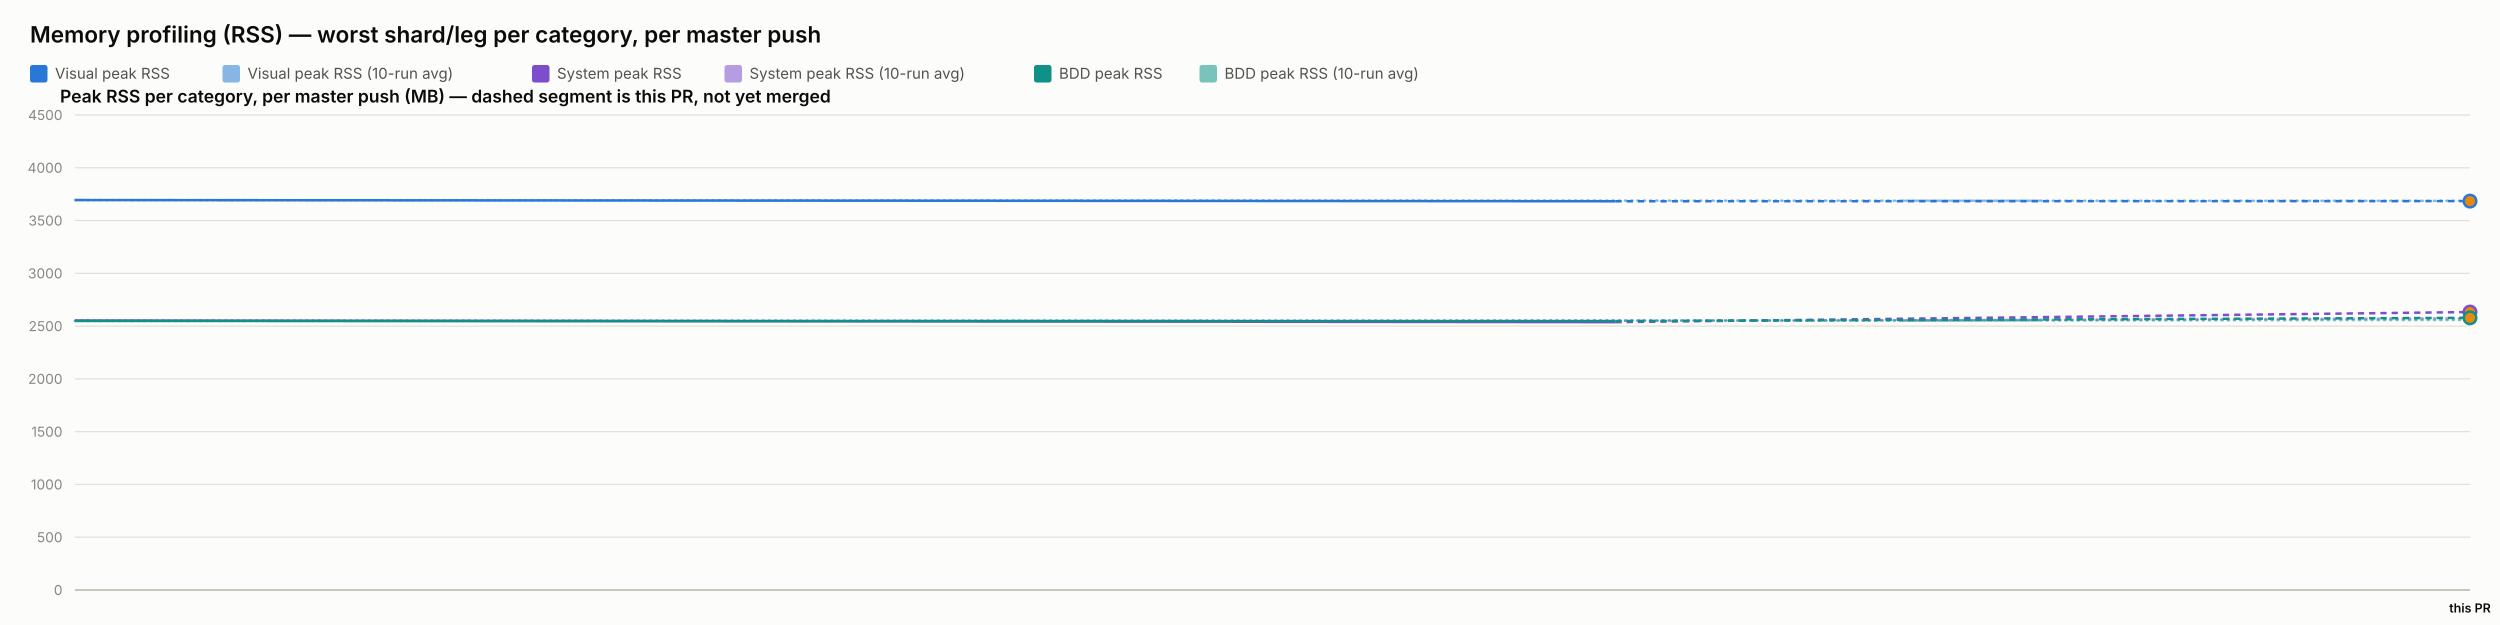
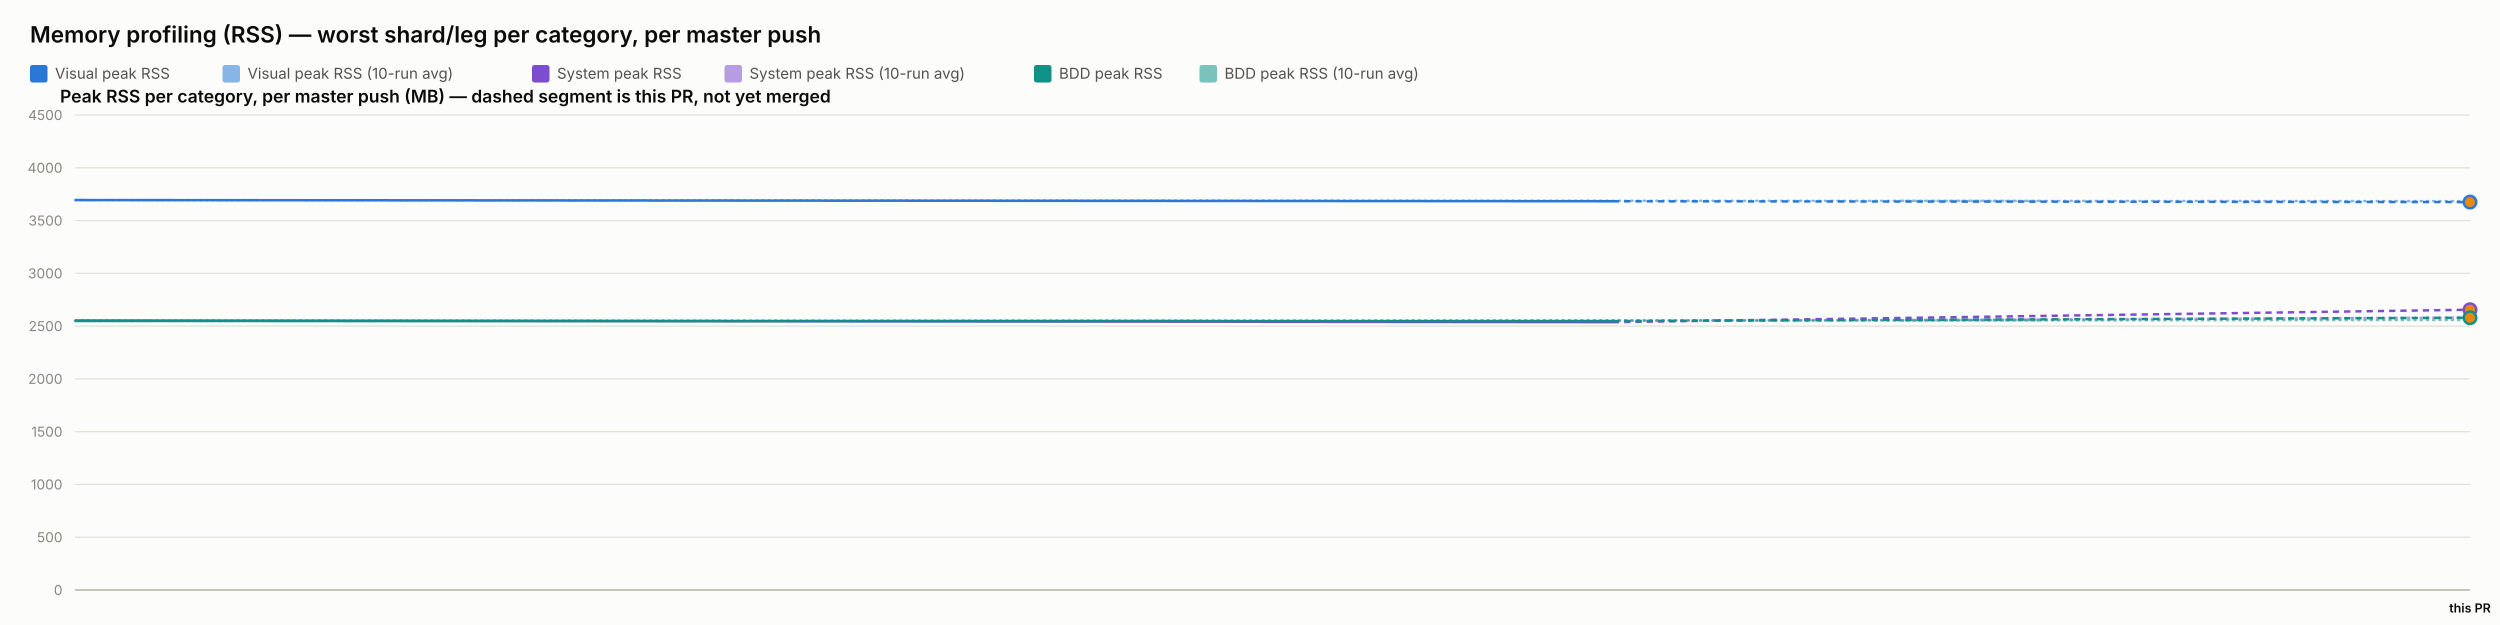
<svg xmlns="http://www.w3.org/2000/svg" width="2000" height="500" viewBox="0 0 2000 500" font-family="system-ui, -apple-system, sans-serif">
  <rect x="0" y="0" width="2000" height="500" fill="#fcfcfb" />
  <text x="24" y="34" font-size="18" font-weight="600" fill="#0b0b0b">Memory profiling (RSS) — worst shard/leg per category, per master push</text>
  <rect x="24" y="52" width="14" height="14" rx="2" fill="#2a78d6" />
  <text x="44" y="63" font-size="12" fill="#52514e" font-family="system-ui, -apple-system, sans-serif">Visual peak RSS</text>
  <rect x="178" y="52" width="14" height="14" rx="2" fill="#2a78d6" opacity="0.55" />
  <text x="198" y="63" font-size="12" fill="#52514e" font-family="system-ui, -apple-system, sans-serif">Visual peak RSS (10-run avg)</text>
  <rect x="425.6" y="52" width="14" height="14" rx="2" fill="#7c4dcc" />
  <text x="445.6" y="63" font-size="12" fill="#52514e" font-family="system-ui, -apple-system, sans-serif">System peak RSS</text>
  <rect x="579.6" y="52" width="14" height="14" rx="2" fill="#7c4dcc" opacity="0.55" />
  <text x="599.6" y="63" font-size="12" fill="#52514e" font-family="system-ui, -apple-system, sans-serif">System peak RSS (10-run avg)</text>
  <rect x="827.2" y="52" width="14" height="14" rx="2" fill="#0f9188" />
  <text x="847.2" y="63" font-size="12" fill="#52514e" font-family="system-ui, -apple-system, sans-serif">BDD peak RSS</text>
  <rect x="959.6" y="52" width="14" height="14" rx="2" fill="#0f9188" opacity="0.55" />
  <text x="979.6" y="63" font-size="12" fill="#52514e" font-family="system-ui, -apple-system, sans-serif">BDD peak RSS (10-run avg)</text>
  <text x="48" y="82" font-size="14" font-weight="600" fill="#0b0b0b" font-family="system-ui, -apple-system, sans-serif">Peak RSS per category, per master push (MB) — dashed segment is this PR, not yet merged</text>
  <line x1="60" y1="472" x2="1976" y2="472" stroke="#e1e0d9" stroke-width="1" />
  <text x="50" y="476" font-size="11" text-anchor="end" fill="#898781" font-family="system-ui, -apple-system, sans-serif">0</text>
  <line x1="60" y1="429.778" x2="1976" y2="429.778" stroke="#e1e0d9" stroke-width="1" />
  <text x="50" y="433.778" font-size="11" text-anchor="end" fill="#898781" font-family="system-ui, -apple-system, sans-serif">500</text>
  <line x1="60" y1="387.556" x2="1976" y2="387.556" stroke="#e1e0d9" stroke-width="1" />
  <text x="50" y="391.556" font-size="11" text-anchor="end" fill="#898781" font-family="system-ui, -apple-system, sans-serif">1000</text>
  <line x1="60" y1="345.333" x2="1976" y2="345.333" stroke="#e1e0d9" stroke-width="1" />
  <text x="50" y="349.333" font-size="11" text-anchor="end" fill="#898781" font-family="system-ui, -apple-system, sans-serif">1500</text>
  <line x1="60" y1="303.111" x2="1976" y2="303.111" stroke="#e1e0d9" stroke-width="1" />
  <text x="50" y="307.111" font-size="11" text-anchor="end" fill="#898781" font-family="system-ui, -apple-system, sans-serif">2000</text>
  <line x1="60" y1="260.889" x2="1976" y2="260.889" stroke="#e1e0d9" stroke-width="1" />
  <text x="50" y="264.889" font-size="11" text-anchor="end" fill="#898781" font-family="system-ui, -apple-system, sans-serif">2500</text>
  <line x1="60" y1="218.667" x2="1976" y2="218.667" stroke="#e1e0d9" stroke-width="1" />
  <text x="50" y="222.667" font-size="11" text-anchor="end" fill="#898781" font-family="system-ui, -apple-system, sans-serif">3000</text>
  <line x1="60" y1="176.444" x2="1976" y2="176.444" stroke="#e1e0d9" stroke-width="1" />
  <text x="50" y="180.444" font-size="11" text-anchor="end" fill="#898781" font-family="system-ui, -apple-system, sans-serif">3500</text>
  <line x1="60" y1="134.222" x2="1976" y2="134.222" stroke="#e1e0d9" stroke-width="1" />
  <text x="50" y="138.222" font-size="11" text-anchor="end" fill="#898781" font-family="system-ui, -apple-system, sans-serif">4000</text>
  <line x1="60" y1="92" x2="1976" y2="92" stroke="#e1e0d9" stroke-width="1" />
  <text x="50" y="96" font-size="11" text-anchor="end" fill="#898781" font-family="system-ui, -apple-system, sans-serif">4500</text>
  <line x1="60" y1="472" x2="1976" y2="472" stroke="#c3c2b7" stroke-width="1.5" />
-   <path d="M 60 160.06 Q 1292.343 160.534 1634.171 160.593 Q 1292.343 160.534 1976 160.651" fill="none" stroke="#2a78d6" stroke-width="2" stroke-dasharray="1,4" stroke-linecap="round" opacity="0.55" />
-   <path d="M 60 256.427 Q 1292.343 257.075 1634.171 255.837 Q 1292.343 257.075 1976 254.598" fill="none" stroke="#7c4dcc" stroke-width="2" stroke-dasharray="1,4" stroke-linecap="round" opacity="0.55" />
-   <path d="M 60 256.782 Q 1292.343 256.804 1634.171 256.382 Q 1292.343 256.804 1976 255.96" fill="none" stroke="#0f9188" stroke-width="2" stroke-dasharray="1,4" stroke-linecap="round" opacity="0.55" />
-   <path d="M 60 160.06 L 1292.343 161.009" fill="none" stroke="#2a78d6" stroke-width="2" />
-   <path d="M 1292.343 161.009 L 1976 160.885" fill="none" stroke="#2a78d6" stroke-width="2" stroke-dasharray="5,4" />
-   <circle cx="1976" cy="160.885" r="5" fill="#e8890c" stroke="#2a78d6" stroke-width="2" />
-   <path d="M 60 256.427 L 1292.343 257.723" fill="none" stroke="#7c4dcc" stroke-width="2" />
-   <path d="M 1292.343 257.723 L 1976 249.643" fill="none" stroke="#7c4dcc" stroke-width="2" stroke-dasharray="5,4" />
-   <circle cx="1976" cy="249.643" r="5" fill="#e8890c" stroke="#7c4dcc" stroke-width="2" />
-   <path d="M 60 256.782 L 1292.343 256.825" fill="none" stroke="#0f9188" stroke-width="2" />
-   <path d="M 1292.343 256.825 L 1976 254.273" fill="none" stroke="#0f9188" stroke-width="2" stroke-dasharray="5,4" />
-   <circle cx="1976" cy="254.273" r="5" fill="#e8890c" stroke="#0f9188" stroke-width="2" />
+   <path d="M 60 160.06 Q 1290.346 160.534 1633.173 160.721 Q 1290.346 160.534 1976 160.907" fill="none" stroke="#2a78d6" stroke-width="2" stroke-dasharray="1,4" stroke-linecap="round" opacity="0.55" />
+   <path d="M 60 256.427 Q 1290.346 257.075 1633.173 255.526 Q 1290.346 257.075 1976 253.978" fill="none" stroke="#7c4dcc" stroke-width="2" stroke-dasharray="1,4" stroke-linecap="round" opacity="0.55" />
+   <path d="M 60 256.782 Q 1290.346 256.804 1633.173 256.37 Q 1290.346 256.804 1976 255.936" fill="none" stroke="#0f9188" stroke-width="2" stroke-dasharray="1,4" stroke-linecap="round" opacity="0.55" />
+   <path d="M 60 160.06 L 1290.346 161.009" fill="none" stroke="#2a78d6" stroke-width="2" />
+   <path d="M 1290.346 161.009 L 1976 161.653" fill="none" stroke="#2a78d6" stroke-width="2" stroke-dasharray="5,4" />
+   <circle cx="1976" cy="161.653" r="5" fill="#e8890c" stroke="#2a78d6" stroke-width="2" />
+   <path d="M 60 256.427 L 1290.346 257.723" fill="none" stroke="#7c4dcc" stroke-width="2" />
+   <path d="M 1290.346 257.723 L 1976 247.782" fill="none" stroke="#7c4dcc" stroke-width="2" stroke-dasharray="5,4" />
+   <circle cx="1976" cy="247.782" r="5" fill="#e8890c" stroke="#7c4dcc" stroke-width="2" />
+   <path d="M 60 256.782 L 1290.346 256.825" fill="none" stroke="#0f9188" stroke-width="2" />
+   <path d="M 1290.346 256.825 L 1976 254.201" fill="none" stroke="#0f9188" stroke-width="2" stroke-dasharray="5,4" />
+   <circle cx="1976" cy="254.201" r="5" fill="#e8890c" stroke="#0f9188" stroke-width="2" />
  <text x="1976" y="490" font-size="10" text-anchor="middle" fill="#0b0b0b" font-family="system-ui, -apple-system, sans-serif" font-weight="600">this PR</text>
</svg>
